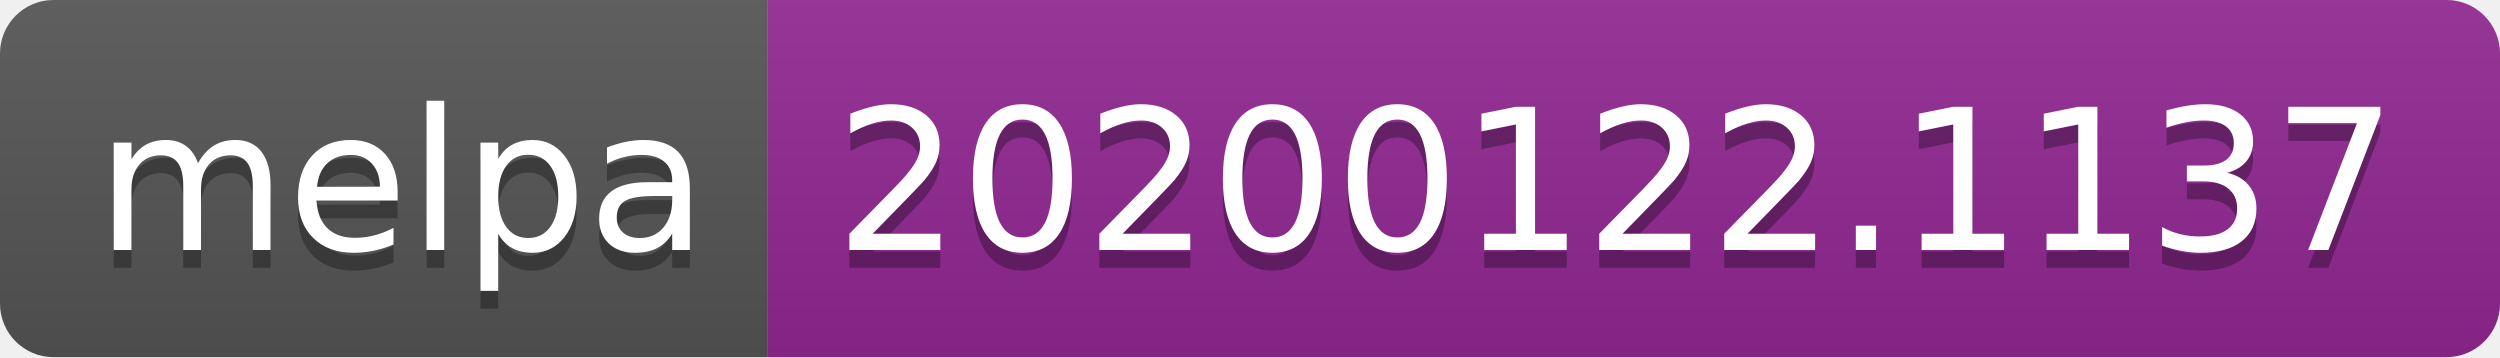
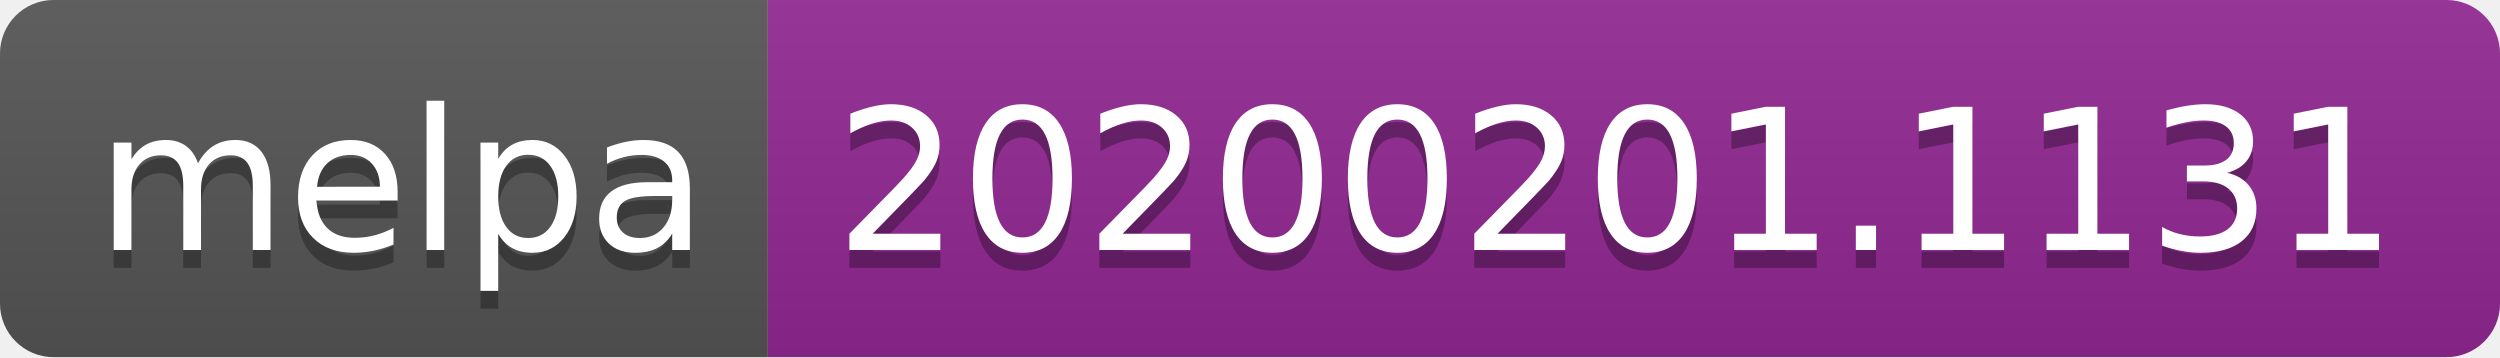
<svg xmlns="http://www.w3.org/2000/svg" width="140" height="20">
  <linearGradient id="b" x2="0" y2="100%">
    <stop offset="0" stop-color="#bbb" stop-opacity=".1" />
    <stop offset="1" stop-opacity=".1" />
  </linearGradient>
  <clipPath id="a">
    <rect width="140" height="20" rx="3" fill="#fff" />
  </clipPath>
  <g clip-path="url(#a)">
    <path fill="#555" d="M0 0h43v20H0z" />
    <path fill="#922793" d="M43 0h97v20H43z" />
    <path fill="url(#b)" d="M0 0h140v20H0z" />
  </g>
  <g fill="#fff" text-anchor="middle" font-family="DejaVu Sans,Verdana,Geneva,sans-serif" font-size="110">
    <text x="225" y="150" fill="#010101" fill-opacity=".3" transform="scale(.1)" textLength="330">melpa</text>
    <text x="225" y="140" transform="scale(.1)" textLength="330">melpa</text>
-     <text x="905" y="150" fill="#010101" fill-opacity=".3" transform="scale(.1)" textLength="870">20200122.1137</text>
-     <text x="905" y="140" transform="scale(.1)" textLength="870">20200122.1137</text>
+     <text x="905" y="150" fill="#010101" fill-opacity=".3" transform="scale(.1)" textLength="870">20200201.1131</text>
+     <text x="905" y="140" transform="scale(.1)" textLength="870">20200201.1131</text>
  </g>
</svg>
